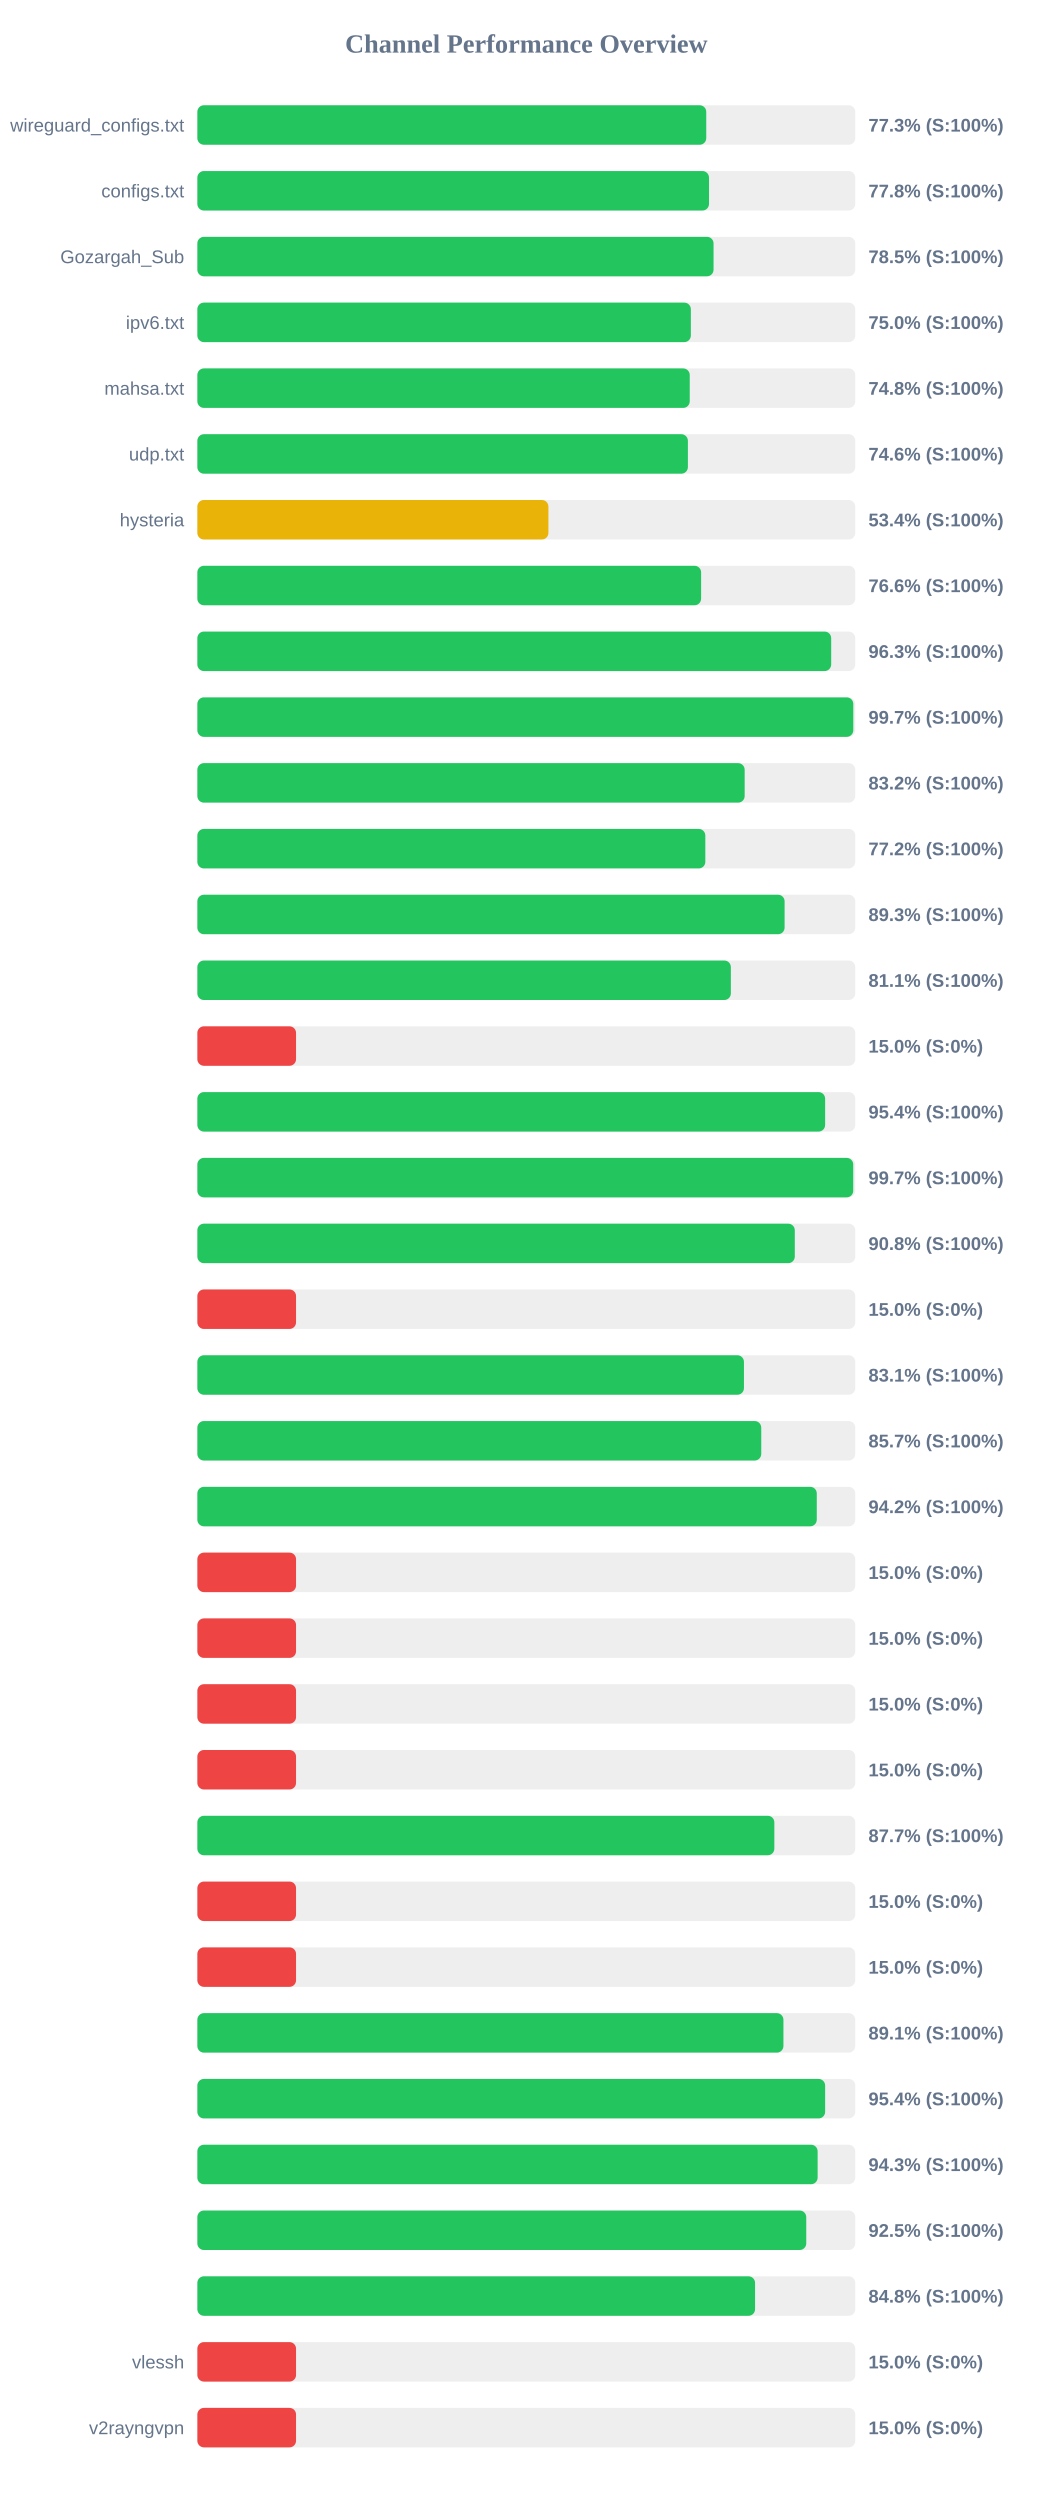
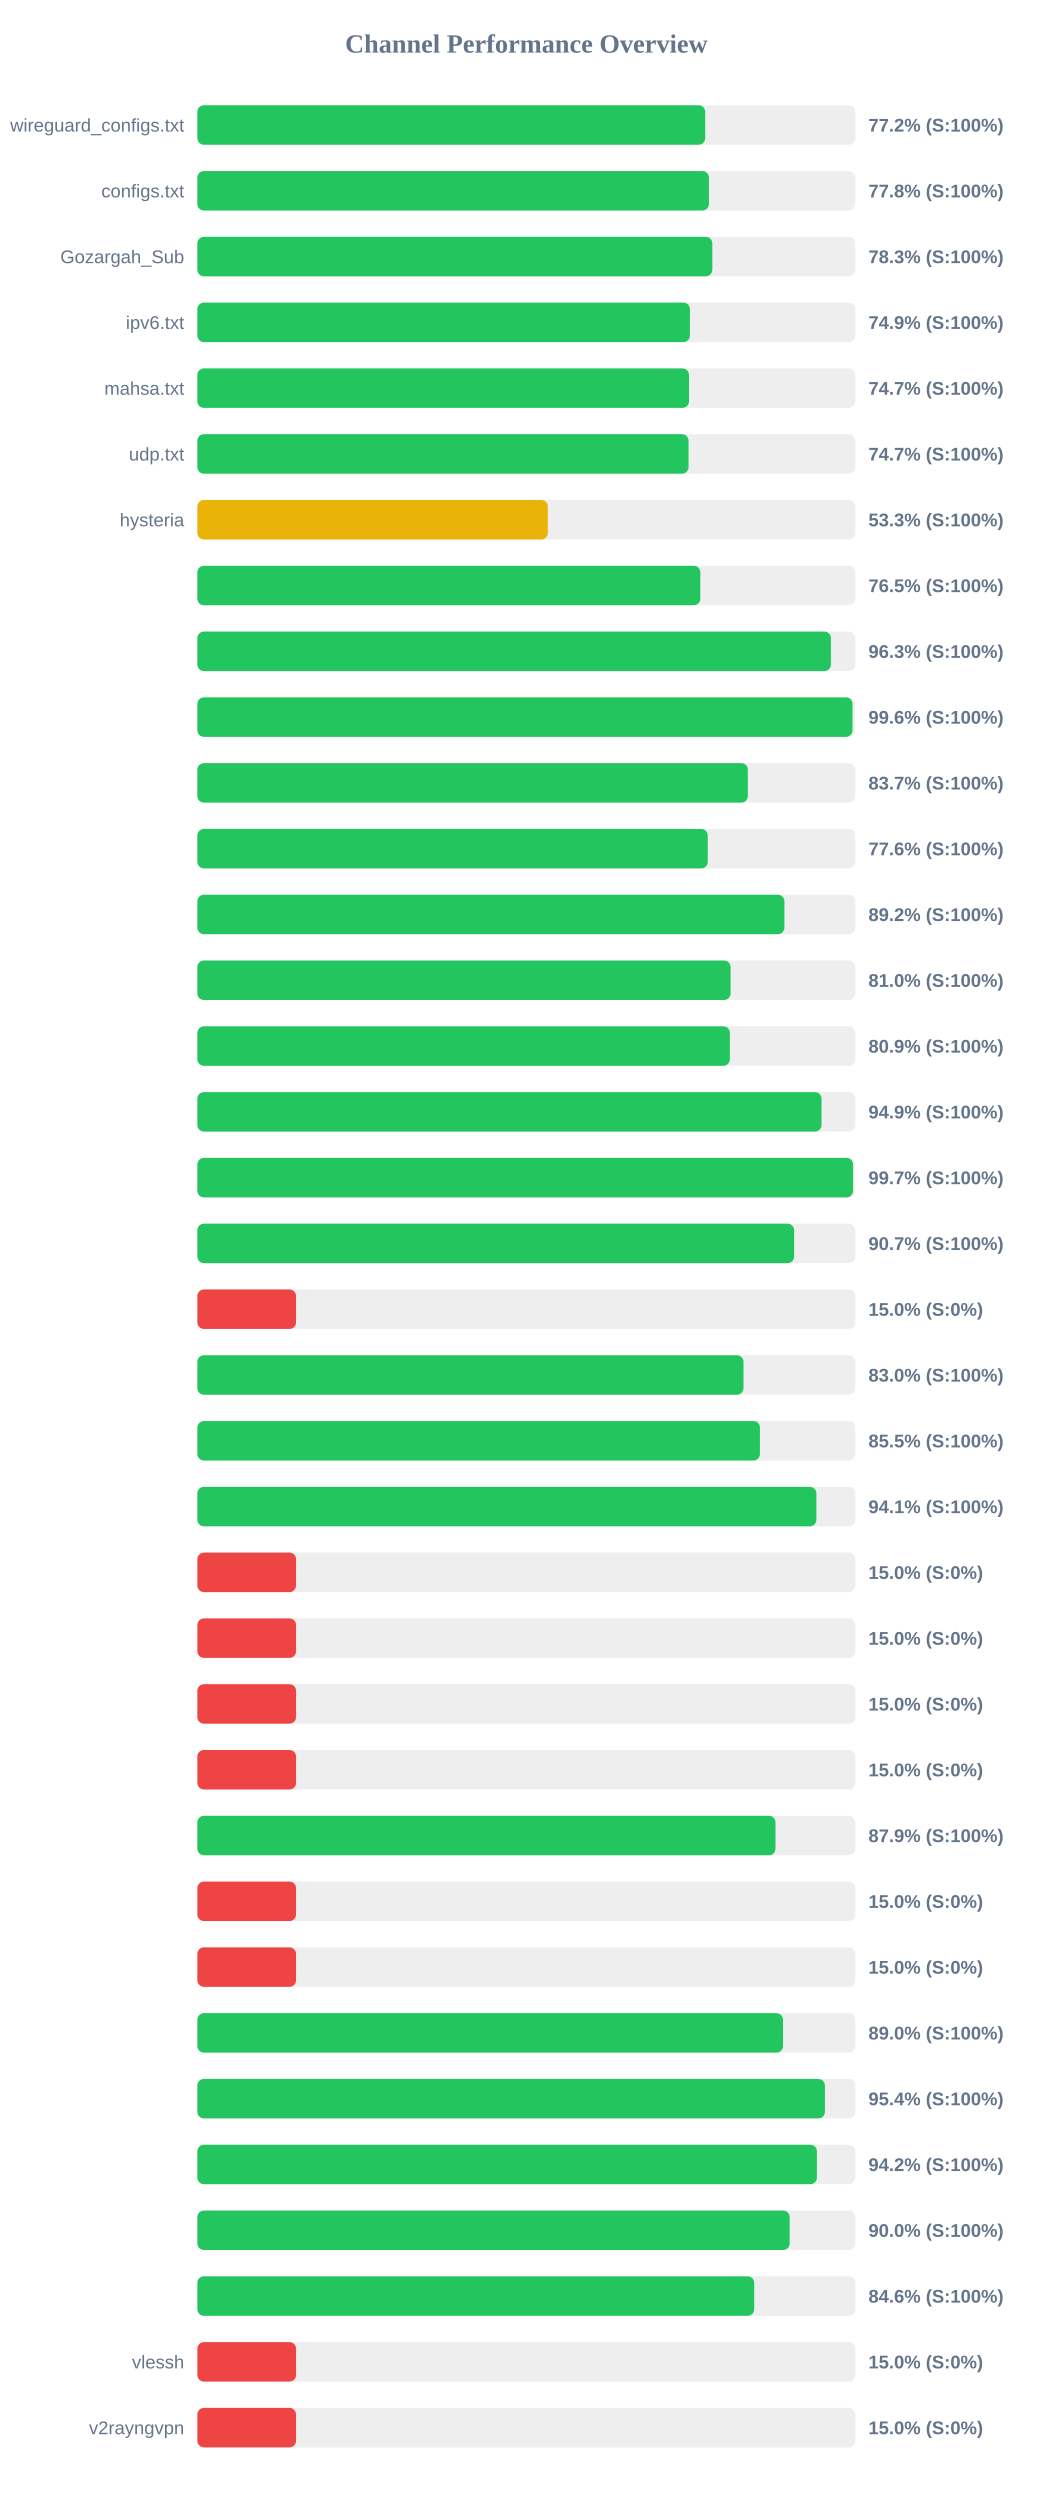
<svg xmlns="http://www.w3.org/2000/svg" width="800" height="1900" version="1.1">
  <style>
        .row { font: 14px Arial; fill: #64748b; }
        .score { font: bold 14px Arial; fill: #64748b; }
    </style>
  <text x="400" y="40" text-anchor="middle" font-size="20px" font-weight="bold" fill="#64748b">Channel Performance Overview</text>
  <rect x="150" y="80" width="500" height="30" fill="#eee" rx="5" />
-   <rect x="150" y="80" width="386.75" height="30" fill="#22c55e" rx="5" />
+   <rect x="150" y="80" width="385.95" height="30" fill="#22c55e" rx="5" />
  <text x="140" y="100" text-anchor="end" class="row">wireguard_configs.txt</text>
-   <text x="660" y="100" text-anchor="start" class="score">77.3% (S:100%)</text>
+   <text x="660" y="100" text-anchor="start" class="score">77.2% (S:100%)</text>
  <rect x="150" y="130" width="500" height="30" fill="#eee" rx="5" />
-   <rect x="150" y="130" width="388.85" height="30" fill="#22c55e" rx="5" />
+   <rect x="150" y="130" width="388.8" height="30" fill="#22c55e" rx="5" />
  <text x="140" y="150" text-anchor="end" class="row">configs.txt</text>
  <text x="660" y="150" text-anchor="start" class="score">77.8% (S:100%)</text>
  <rect x="150" y="180" width="500" height="30" fill="#eee" rx="5" />
-   <rect x="150" y="180" width="392.3" height="30" fill="#22c55e" rx="5" />
+   <rect x="150" y="180" width="391.35" height="30" fill="#22c55e" rx="5" />
  <text x="140" y="200" text-anchor="end" class="row">Gozargah_Sub</text>
-   <text x="660" y="200" text-anchor="start" class="score">78.5% (S:100%)</text>
+   <text x="660" y="200" text-anchor="start" class="score">78.3% (S:100%)</text>
  <rect x="150" y="230" width="500" height="30" fill="#eee" rx="5" />
-   <rect x="150" y="230" width="375.05" height="30" fill="#22c55e" rx="5" />
+   <rect x="150" y="230" width="374.35" height="30" fill="#22c55e" rx="5" />
  <text x="140" y="250" text-anchor="end" class="row">ipv6.txt</text>
-   <text x="660" y="250" text-anchor="start" class="score">75.0% (S:100%)</text>
+   <text x="660" y="250" text-anchor="start" class="score">74.9% (S:100%)</text>
  <rect x="150" y="280" width="500" height="30" fill="#eee" rx="5" />
-   <rect x="150" y="280" width="374.2" height="30" fill="#22c55e" rx="5" />
+   <rect x="150" y="280" width="373.65" height="30" fill="#22c55e" rx="5" />
  <text x="140" y="300" text-anchor="end" class="row">mahsa.txt</text>
-   <text x="660" y="300" text-anchor="start" class="score">74.8% (S:100%)</text>
+   <text x="660" y="300" text-anchor="start" class="score">74.7% (S:100%)</text>
  <rect x="150" y="330" width="500" height="30" fill="#eee" rx="5" />
-   <rect x="150" y="330" width="372.8" height="30" fill="#22c55e" rx="5" />
+   <rect x="150" y="330" width="373.3" height="30" fill="#22c55e" rx="5" />
  <text x="140" y="350" text-anchor="end" class="row">udp.txt</text>
-   <text x="660" y="350" text-anchor="start" class="score">74.6% (S:100%)</text>
+   <text x="660" y="350" text-anchor="start" class="score">74.7% (S:100%)</text>
  <rect x="150" y="380" width="500" height="30" fill="#eee" rx="5" />
-   <rect x="150" y="380" width="266.8" height="30" fill="#eab308" rx="5" />
+   <rect x="150" y="380" width="266.35" height="30" fill="#eab308" rx="5" />
  <text x="140" y="400" text-anchor="end" class="row">hysteria</text>
-   <text x="660" y="400" text-anchor="start" class="score">53.4% (S:100%)</text>
+   <text x="660" y="400" text-anchor="start" class="score">53.3% (S:100%)</text>
  <rect x="150" y="430" width="500" height="30" fill="#eee" rx="5" />
-   <rect x="150" y="430" width="382.85" height="30" fill="#22c55e" rx="5" />
+   <rect x="150" y="430" width="382.25" height="30" fill="#22c55e" rx="5" />
  <text x="140" y="450" text-anchor="end" class="row" />
-   <text x="660" y="450" text-anchor="start" class="score">76.6% (S:100%)</text>
+   <text x="660" y="450" text-anchor="start" class="score">76.5% (S:100%)</text>
  <rect x="150" y="480" width="500" height="30" fill="#eee" rx="5" />
-   <rect x="150" y="480" width="481.7" height="30" fill="#22c55e" rx="5" />
+   <rect x="150" y="480" width="481.5" height="30" fill="#22c55e" rx="5" />
  <text x="140" y="500" text-anchor="end" class="row" />
  <text x="660" y="500" text-anchor="start" class="score">96.3% (S:100%)</text>
  <rect x="150" y="530" width="500" height="30" fill="#eee" rx="5" />
-   <rect x="150" y="530" width="498.5" height="30" fill="#22c55e" rx="5" />
+   <rect x="150" y="530" width="497.9" height="30" fill="#22c55e" rx="5" />
  <text x="140" y="550" text-anchor="end" class="row" />
-   <text x="660" y="550" text-anchor="start" class="score">99.7% (S:100%)</text>
+   <text x="660" y="550" text-anchor="start" class="score">99.6% (S:100%)</text>
  <rect x="150" y="580" width="500" height="30" fill="#eee" rx="5" />
-   <rect x="150" y="580" width="415.95" height="30" fill="#22c55e" rx="5" />
+   <rect x="150" y="580" width="418.35" height="30" fill="#22c55e" rx="5" />
  <text x="140" y="600" text-anchor="end" class="row" />
-   <text x="660" y="600" text-anchor="start" class="score">83.2% (S:100%)</text>
+   <text x="660" y="600" text-anchor="start" class="score">83.7% (S:100%)</text>
  <rect x="150" y="630" width="500" height="30" fill="#eee" rx="5" />
-   <rect x="150" y="630" width="386.05" height="30" fill="#22c55e" rx="5" />
+   <rect x="150" y="630" width="387.9" height="30" fill="#22c55e" rx="5" />
  <text x="140" y="650" text-anchor="end" class="row" />
-   <text x="660" y="650" text-anchor="start" class="score">77.2% (S:100%)</text>
+   <text x="660" y="650" text-anchor="start" class="score">77.6% (S:100%)</text>
  <rect x="150" y="680" width="500" height="30" fill="#eee" rx="5" />
-   <rect x="150" y="680" width="446.3" height="30" fill="#22c55e" rx="5" />
+   <rect x="150" y="680" width="446.15" height="30" fill="#22c55e" rx="5" />
  <text x="140" y="700" text-anchor="end" class="row" />
-   <text x="660" y="700" text-anchor="start" class="score">89.3% (S:100%)</text>
+   <text x="660" y="700" text-anchor="start" class="score">89.2% (S:100%)</text>
  <rect x="150" y="730" width="500" height="30" fill="#eee" rx="5" />
-   <rect x="150" y="730" width="405.45" height="30" fill="#22c55e" rx="5" />
+   <rect x="150" y="730" width="405.25" height="30" fill="#22c55e" rx="5" />
  <text x="140" y="750" text-anchor="end" class="row" />
-   <text x="660" y="750" text-anchor="start" class="score">81.1% (S:100%)</text>
+   <text x="660" y="750" text-anchor="start" class="score">81.0% (S:100%)</text>
  <rect x="150" y="780" width="500" height="30" fill="#eee" rx="5" />
-   <rect x="150" y="780" width="75.0" height="30" fill="#ef4444" rx="5" />
+   <rect x="150" y="780" width="404.7" height="30" fill="#22c55e" rx="5" />
  <text x="140" y="800" text-anchor="end" class="row" />
-   <text x="660" y="800" text-anchor="start" class="score">15.0% (S:0%)</text>
+   <text x="660" y="800" text-anchor="start" class="score">80.9% (S:100%)</text>
  <rect x="150" y="830" width="500" height="30" fill="#eee" rx="5" />
-   <rect x="150" y="830" width="477.1" height="30" fill="#22c55e" rx="5" />
+   <rect x="150" y="830" width="474.35" height="30" fill="#22c55e" rx="5" />
  <text x="140" y="850" text-anchor="end" class="row" />
-   <text x="660" y="850" text-anchor="start" class="score">95.4% (S:100%)</text>
+   <text x="660" y="850" text-anchor="start" class="score">94.9% (S:100%)</text>
  <rect x="150" y="880" width="500" height="30" fill="#eee" rx="5" />
-   <rect x="150" y="880" width="498.45" height="30" fill="#22c55e" rx="5" />
+   <rect x="150" y="880" width="498.35" height="30" fill="#22c55e" rx="5" />
  <text x="140" y="900" text-anchor="end" class="row" />
  <text x="660" y="900" text-anchor="start" class="score">99.7% (S:100%)</text>
  <rect x="150" y="930" width="500" height="30" fill="#eee" rx="5" />
-   <rect x="150" y="930" width="454.05" height="30" fill="#22c55e" rx="5" />
+   <rect x="150" y="930" width="453.55" height="30" fill="#22c55e" rx="5" />
  <text x="140" y="950" text-anchor="end" class="row" />
-   <text x="660" y="950" text-anchor="start" class="score">90.8% (S:100%)</text>
+   <text x="660" y="950" text-anchor="start" class="score">90.7% (S:100%)</text>
  <rect x="150" y="980" width="500" height="30" fill="#eee" rx="5" />
  <rect x="150" y="980" width="75.0" height="30" fill="#ef4444" rx="5" />
  <text x="140" y="1000" text-anchor="end" class="row" />
  <text x="660" y="1000" text-anchor="start" class="score">15.0% (S:0%)</text>
  <rect x="150" y="1030" width="500" height="30" fill="#eee" rx="5" />
-   <rect x="150" y="1030" width="415.4" height="30" fill="#22c55e" rx="5" />
+   <rect x="150" y="1030" width="415.05" height="30" fill="#22c55e" rx="5" />
  <text x="140" y="1050" text-anchor="end" class="row" />
-   <text x="660" y="1050" text-anchor="start" class="score">83.1% (S:100%)</text>
+   <text x="660" y="1050" text-anchor="start" class="score">83.0% (S:100%)</text>
  <rect x="150" y="1080" width="500" height="30" fill="#eee" rx="5" />
-   <rect x="150" y="1080" width="428.55" height="30" fill="#22c55e" rx="5" />
+   <rect x="150" y="1080" width="427.55" height="30" fill="#22c55e" rx="5" />
  <text x="140" y="1100" text-anchor="end" class="row" />
-   <text x="660" y="1100" text-anchor="start" class="score">85.7% (S:100%)</text>
+   <text x="660" y="1100" text-anchor="start" class="score">85.5% (S:100%)</text>
  <rect x="150" y="1130" width="500" height="30" fill="#eee" rx="5" />
-   <rect x="150" y="1130" width="470.75" height="30" fill="#22c55e" rx="5" />
+   <rect x="150" y="1130" width="470.45" height="30" fill="#22c55e" rx="5" />
  <text x="140" y="1150" text-anchor="end" class="row" />
-   <text x="660" y="1150" text-anchor="start" class="score">94.2% (S:100%)</text>
+   <text x="660" y="1150" text-anchor="start" class="score">94.1% (S:100%)</text>
  <rect x="150" y="1180" width="500" height="30" fill="#eee" rx="5" />
  <rect x="150" y="1180" width="75.0" height="30" fill="#ef4444" rx="5" />
  <text x="140" y="1200" text-anchor="end" class="row" />
  <text x="660" y="1200" text-anchor="start" class="score">15.0% (S:0%)</text>
  <rect x="150" y="1230" width="500" height="30" fill="#eee" rx="5" />
  <rect x="150" y="1230" width="75.0" height="30" fill="#ef4444" rx="5" />
  <text x="140" y="1250" text-anchor="end" class="row" />
  <text x="660" y="1250" text-anchor="start" class="score">15.0% (S:0%)</text>
  <rect x="150" y="1280" width="500" height="30" fill="#eee" rx="5" />
  <rect x="150" y="1280" width="75.0" height="30" fill="#ef4444" rx="5" />
  <text x="140" y="1300" text-anchor="end" class="row" />
  <text x="660" y="1300" text-anchor="start" class="score">15.0% (S:0%)</text>
  <rect x="150" y="1330" width="500" height="30" fill="#eee" rx="5" />
  <rect x="150" y="1330" width="75.0" height="30" fill="#ef4444" rx="5" />
  <text x="140" y="1350" text-anchor="end" class="row" />
  <text x="660" y="1350" text-anchor="start" class="score">15.0% (S:0%)</text>
  <rect x="150" y="1380" width="500" height="30" fill="#eee" rx="5" />
-   <rect x="150" y="1380" width="438.5" height="30" fill="#22c55e" rx="5" />
+   <rect x="150" y="1380" width="439.35" height="30" fill="#22c55e" rx="5" />
  <text x="140" y="1400" text-anchor="end" class="row" />
-   <text x="660" y="1400" text-anchor="start" class="score">87.7% (S:100%)</text>
+   <text x="660" y="1400" text-anchor="start" class="score">87.9% (S:100%)</text>
  <rect x="150" y="1430" width="500" height="30" fill="#eee" rx="5" />
  <rect x="150" y="1430" width="75.0" height="30" fill="#ef4444" rx="5" />
  <text x="140" y="1450" text-anchor="end" class="row" />
  <text x="660" y="1450" text-anchor="start" class="score">15.0% (S:0%)</text>
  <rect x="150" y="1480" width="500" height="30" fill="#eee" rx="5" />
  <rect x="150" y="1480" width="75.0" height="30" fill="#ef4444" rx="5" />
  <text x="140" y="1500" text-anchor="end" class="row" />
  <text x="660" y="1500" text-anchor="start" class="score">15.0% (S:0%)</text>
  <rect x="150" y="1530" width="500" height="30" fill="#eee" rx="5" />
-   <rect x="150" y="1530" width="445.4" height="30" fill="#22c55e" rx="5" />
+   <rect x="150" y="1530" width="445.1" height="30" fill="#22c55e" rx="5" />
  <text x="140" y="1550" text-anchor="end" class="row" />
-   <text x="660" y="1550" text-anchor="start" class="score">89.1% (S:100%)</text>
+   <text x="660" y="1550" text-anchor="start" class="score">89.0% (S:100%)</text>
  <rect x="150" y="1580" width="500" height="30" fill="#eee" rx="5" />
-   <rect x="150" y="1580" width="477.1" height="30" fill="#22c55e" rx="5" />
+   <rect x="150" y="1580" width="476.95" height="30" fill="#22c55e" rx="5" />
  <text x="140" y="1600" text-anchor="end" class="row" />
  <text x="660" y="1600" text-anchor="start" class="score">95.4% (S:100%)</text>
  <rect x="150" y="1630" width="500" height="30" fill="#eee" rx="5" />
-   <rect x="150" y="1630" width="471.4" height="30" fill="#22c55e" rx="5" />
+   <rect x="150" y="1630" width="470.85" height="30" fill="#22c55e" rx="5" />
  <text x="140" y="1650" text-anchor="end" class="row" />
-   <text x="660" y="1650" text-anchor="start" class="score">94.3% (S:100%)</text>
+   <text x="660" y="1650" text-anchor="start" class="score">94.2% (S:100%)</text>
  <rect x="150" y="1680" width="500" height="30" fill="#eee" rx="5" />
-   <rect x="150" y="1680" width="462.75" height="30" fill="#22c55e" rx="5" />
+   <rect x="150" y="1680" width="450.15" height="30" fill="#22c55e" rx="5" />
  <text x="140" y="1700" text-anchor="end" class="row" />
-   <text x="660" y="1700" text-anchor="start" class="score">92.5% (S:100%)</text>
+   <text x="660" y="1700" text-anchor="start" class="score">90.0% (S:100%)</text>
  <rect x="150" y="1730" width="500" height="30" fill="#eee" rx="5" />
-   <rect x="150" y="1730" width="423.85" height="30" fill="#22c55e" rx="5" />
+   <rect x="150" y="1730" width="423.2" height="30" fill="#22c55e" rx="5" />
  <text x="140" y="1750" text-anchor="end" class="row" />
-   <text x="660" y="1750" text-anchor="start" class="score">84.8% (S:100%)</text>
+   <text x="660" y="1750" text-anchor="start" class="score">84.6% (S:100%)</text>
  <rect x="150" y="1780" width="500" height="30" fill="#eee" rx="5" />
  <rect x="150" y="1780" width="75.0" height="30" fill="#ef4444" rx="5" />
  <text x="140" y="1800" text-anchor="end" class="row">vlessh</text>
  <text x="660" y="1800" text-anchor="start" class="score">15.0% (S:0%)</text>
  <rect x="150" y="1830" width="500" height="30" fill="#eee" rx="5" />
  <rect x="150" y="1830" width="75.0" height="30" fill="#ef4444" rx="5" />
  <text x="140" y="1850" text-anchor="end" class="row">v2rayngvpn</text>
  <text x="660" y="1850" text-anchor="start" class="score">15.0% (S:0%)</text>
</svg>
